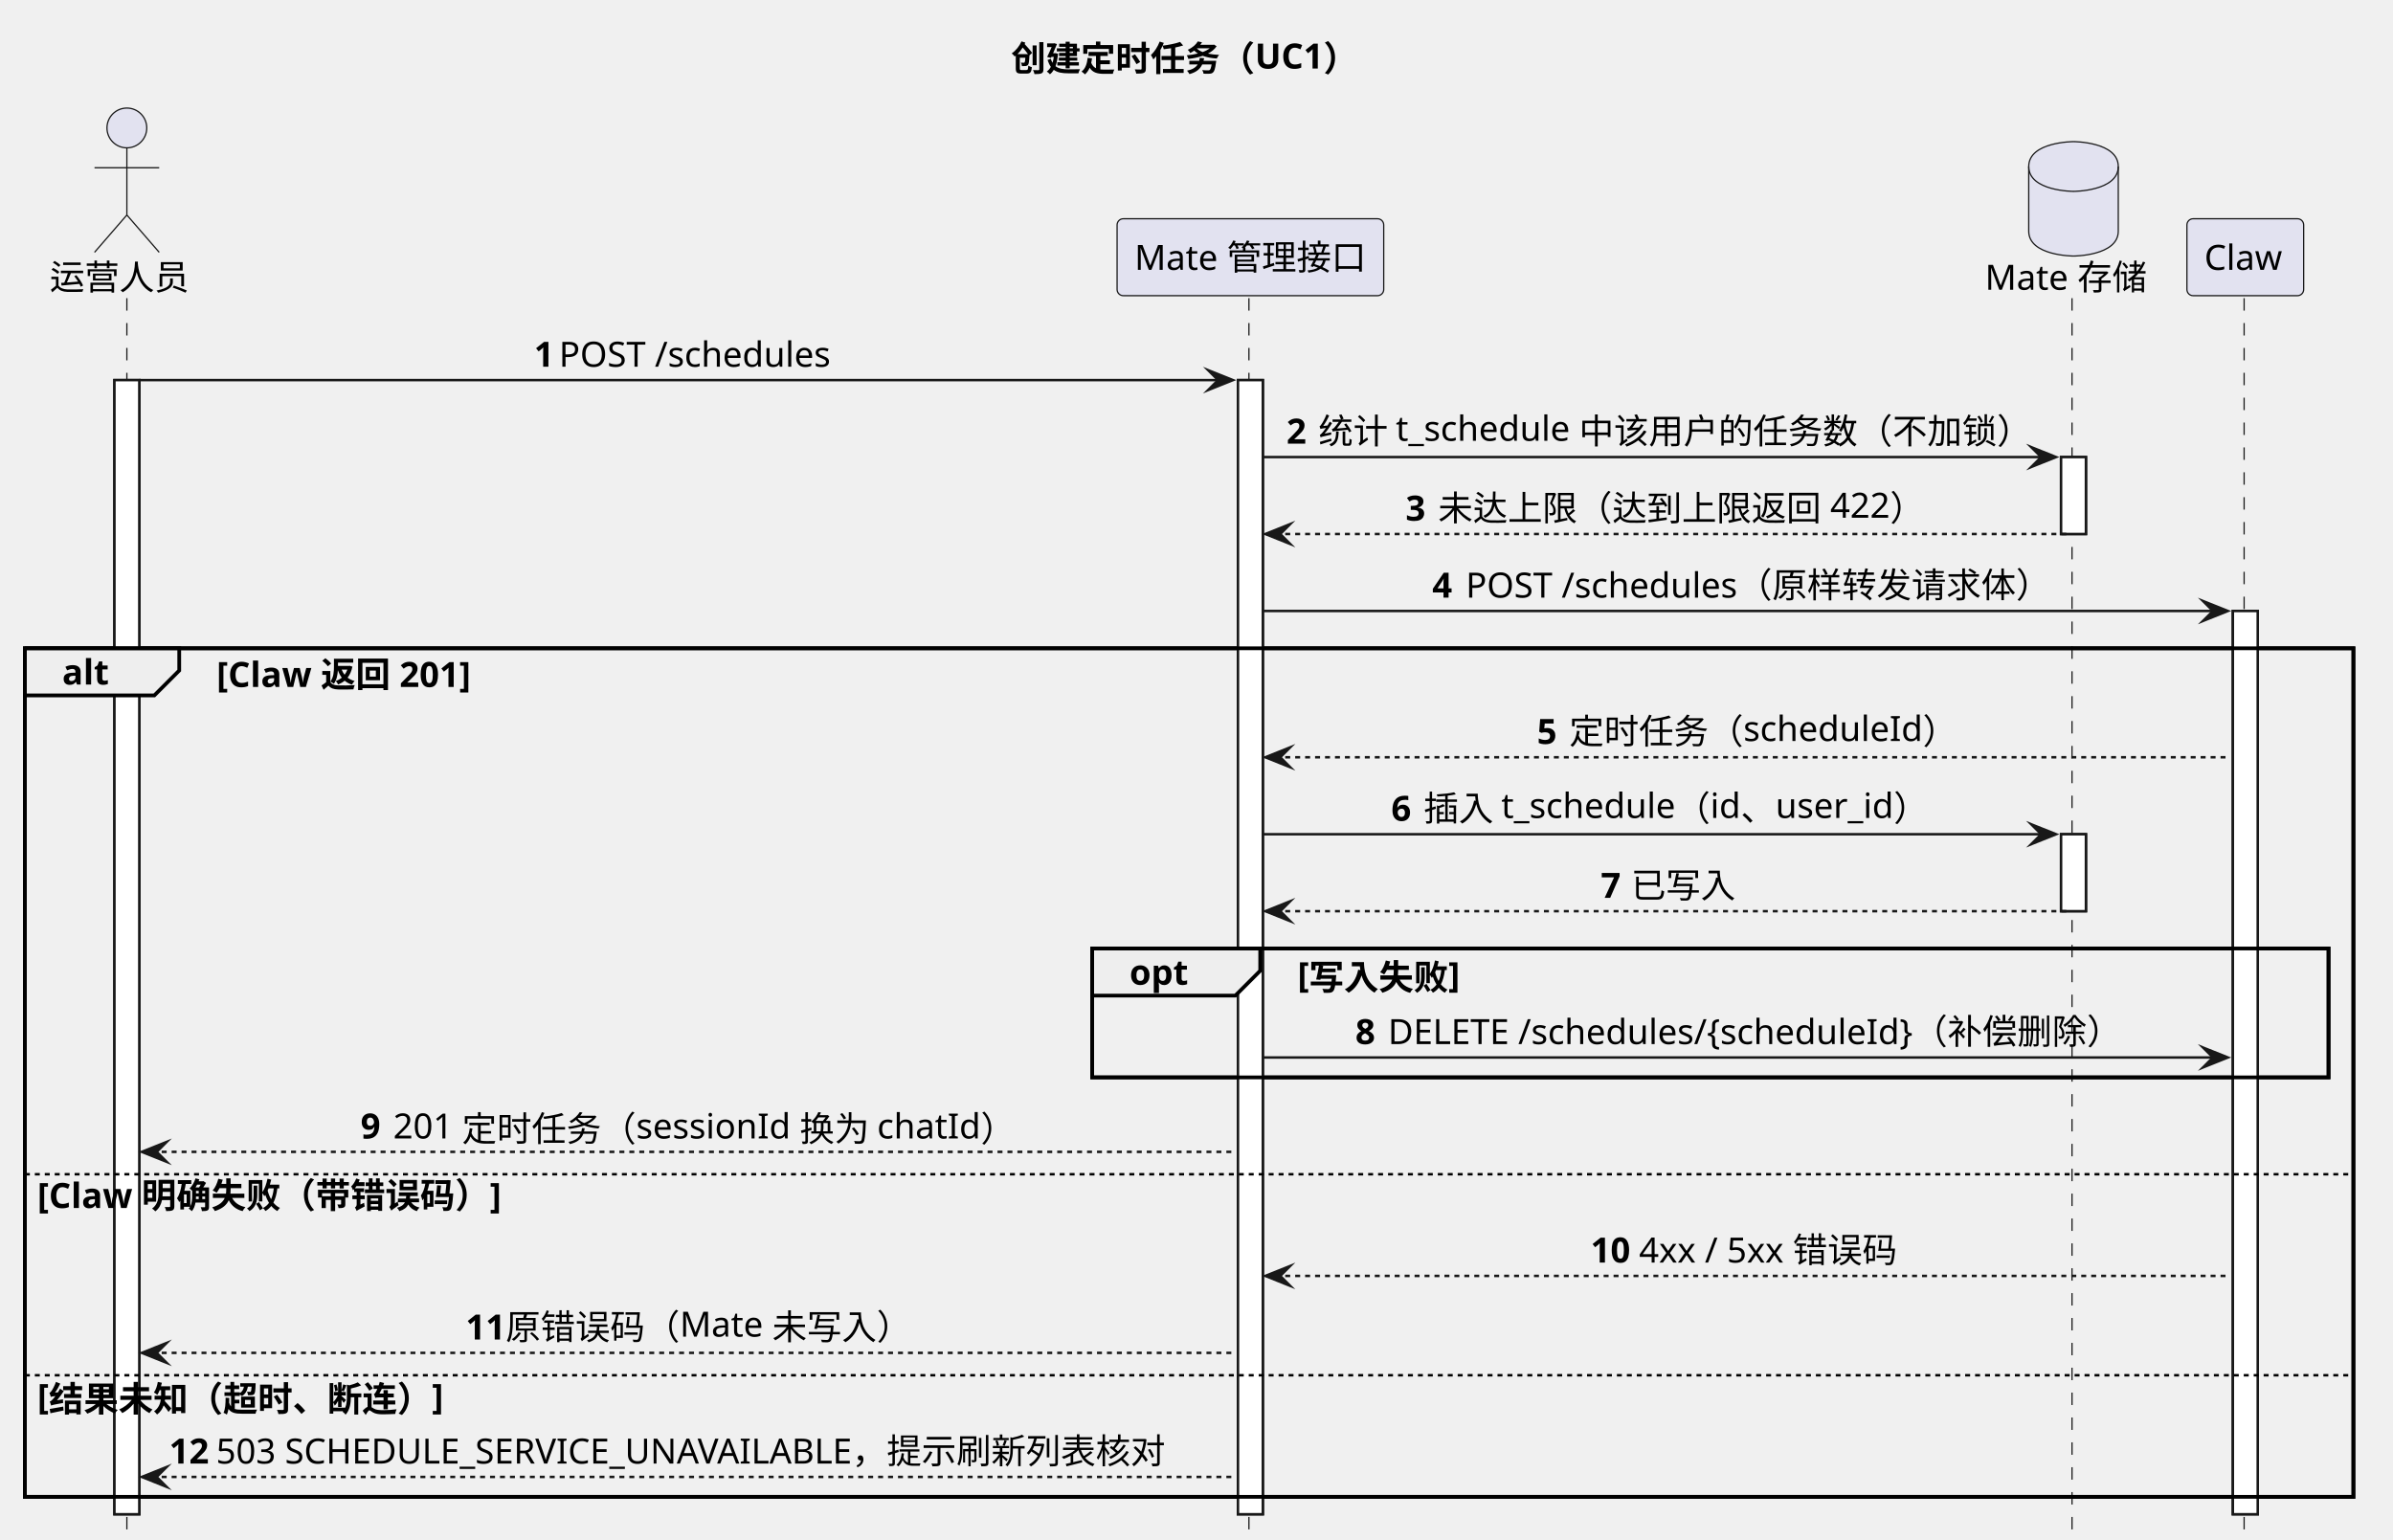
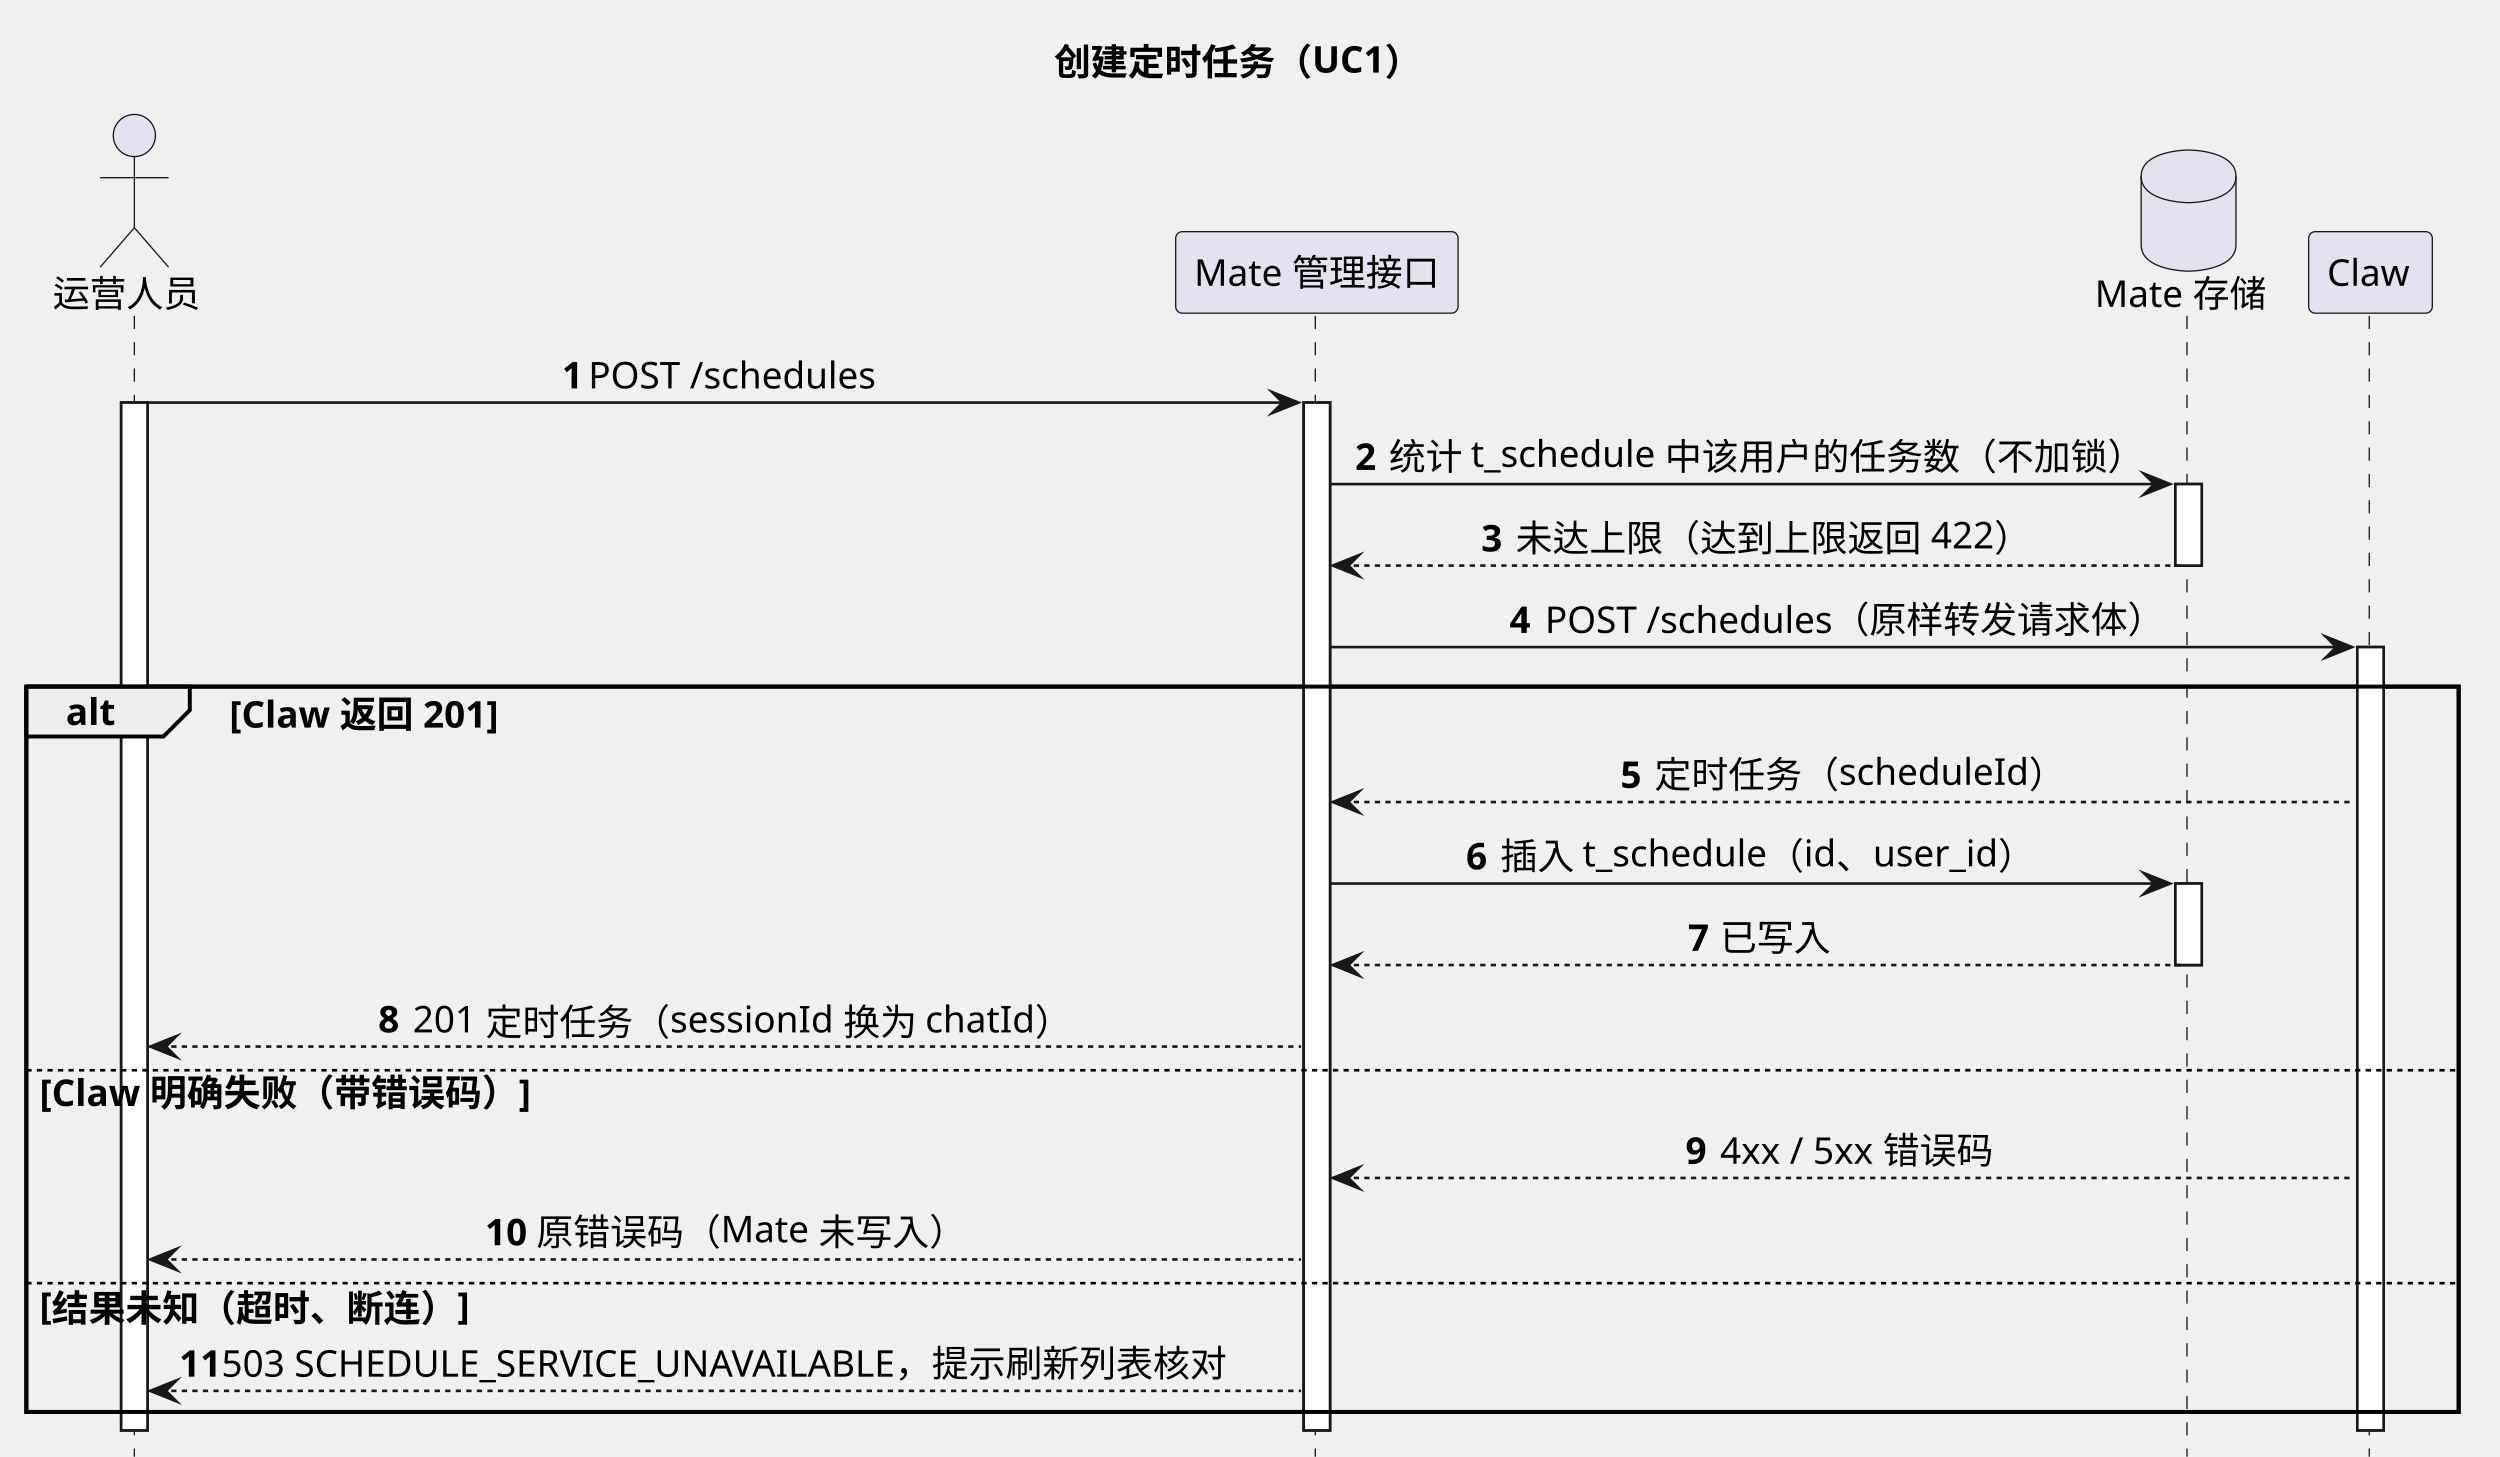
- <svg xmlns="http://www.w3.org/2000/svg" contentStyleType="text/css" data-diagram-type="SEQUENCE" height="619px" preserveAspectRatio="none" style="width:962px;height:619px;background:#FFFFFF;" version="1.1" viewBox="0 0 962 619" width="962px" zoomAndPan="magnify">
+ <svg xmlns="http://www.w3.org/2000/svg" contentStyleType="text/css" data-diagram-type="SEQUENCE" height="553px" preserveAspectRatio="none" style="width:949px;height:553px;background:#FFFFFF;" version="1.1" viewBox="0 0 949 553" width="949px" zoomAndPan="magnify">
  <defs />
  <g>
    <g class="title" data-source-line="54">
-       <text fill="#000000" font-family="sans-serif" font-size="14" font-weight="700" lengthAdjust="spacing" textLength="142.14" x="406.475" y="28.562">创建定时任务（UC1）</text>
+       <text fill="#000000" font-family="sans-serif" font-size="14" font-weight="700" lengthAdjust="spacing" textLength="142.14" x="400.084" y="28.562">创建定时任务（UC1）</text>
    </g>
    <g>
-       <rect fill="#FFFFFF" height="455.971" style="stroke:#181818;stroke-width:1;" width="10" x="46" y="152.818" />
+       <rect fill="#FFFFFF" height="390.152" style="stroke:#181818;stroke-width:1;" width="10" x="46" y="152.818" />
    </g>
    <g>
-       <rect fill="#FFFFFF" height="455.971" style="stroke:#181818;stroke-width:1;" width="10" x="497.67" y="152.818" />
+       <rect fill="#FFFFFF" height="390.152" style="stroke:#181818;stroke-width:1;" width="10" x="494.888" y="152.818" />
    </g>
    <g>
-       <rect fill="#FFFFFF" height="30.939" style="stroke:#181818;stroke-width:1;" width="10" x="828.56" y="183.758" />
+       <rect fill="#FFFFFF" height="30.939" style="stroke:#181818;stroke-width:1;" width="10" x="825.777" y="183.758" />
    </g>
    <g>
-       <rect fill="#FFFFFF" height="30.939" style="stroke:#181818;stroke-width:1;" width="10" x="828.56" y="335.394" />
+       <rect fill="#FFFFFF" height="30.939" style="stroke:#181818;stroke-width:1;" width="10" x="825.777" y="335.394" />
    </g>
    <g>
-       <rect fill="#FFFFFF" height="363.152" style="stroke:#181818;stroke-width:1;" width="10" x="897.621" y="245.637" />
+       <rect fill="#FFFFFF" height="297.334" style="stroke:#181818;stroke-width:1;" width="10" x="894.839" y="245.637" />
    </g>
-     <rect fill="none" height="341.152" style="stroke:#000000;stroke-width:1.5;" width="936.089" x="10" y="260.637" />
-     <rect fill="none" height="51.818" style="stroke:#000000;stroke-width:1.5;" width="497.013" x="439.076" y="381.334" />
+     <rect fill="none" height="275.334" style="stroke:#000000;stroke-width:1.5;" width="923.307" x="10" y="260.637" />
    <g class="participant-lifeline" data-entity-uid="part1" data-qualified-name="Operator" data-source-line="59" id="part1-lifeline">
      <g>
-         <rect fill="#000000" fill-opacity="0" height="498.91" width="8" x="47" y="119.879" />
-         <line style="stroke:#181818;stroke-width:0.5;stroke-dasharray:5,5;" x1="51" x2="51" y1="119.879" y2="618.789" />
+         <rect fill="#000000" fill-opacity="0" height="433.092" width="8" x="47" y="119.879" />
+         <line style="stroke:#181818;stroke-width:0.5;stroke-dasharray:5,5;" x1="51" x2="51" y1="119.879" y2="552.971" />
      </g>
    </g>
    <g class="participant-lifeline" data-entity-uid="part2" data-qualified-name="Mate" data-source-line="60" id="part2-lifeline">
      <g>
-         <rect fill="#000000" fill-opacity="0" height="498.91" width="8" x="498.67" y="119.879" />
-         <line style="stroke:#181818;stroke-width:0.5;stroke-dasharray:5,5;" x1="502.076" x2="502.076" y1="119.879" y2="618.789" />
+         <rect fill="#000000" fill-opacity="0" height="433.092" width="8" x="495.888" y="119.879" />
+         <line style="stroke:#181818;stroke-width:0.5;stroke-dasharray:5,5;" x1="499.294" x2="499.294" y1="119.879" y2="552.971" />
      </g>
    </g>
    <g class="participant-lifeline" data-entity-uid="part3" data-qualified-name="MateStore" data-source-line="61" id="part3-lifeline">
      <g>
-         <rect fill="#000000" fill-opacity="0" height="498.91" width="8" x="829.56" y="119.879" />
-         <line style="stroke:#181818;stroke-width:0.5;stroke-dasharray:5,5;" x1="832.966" x2="832.966" y1="119.879" y2="618.789" />
+         <rect fill="#000000" fill-opacity="0" height="433.092" width="8" x="826.777" y="119.879" />
+         <line style="stroke:#181818;stroke-width:0.5;stroke-dasharray:5,5;" x1="830.184" x2="830.184" y1="119.879" y2="552.971" />
      </g>
    </g>
    <g class="participant-lifeline" data-entity-uid="part4" data-qualified-name="Claw" data-source-line="62" id="part4-lifeline">
      <g>
-         <rect fill="#000000" fill-opacity="0" height="498.91" width="8" x="898.621" y="119.879" />
-         <line style="stroke:#181818;stroke-width:0.5;stroke-dasharray:5,5;" x1="902.153" x2="902.153" y1="119.879" y2="618.789" />
+         <rect fill="#000000" fill-opacity="0" height="433.092" width="8" x="895.839" y="119.879" />
+         <line style="stroke:#181818;stroke-width:0.5;stroke-dasharray:5,5;" x1="899.371" x2="899.371" y1="119.879" y2="552.971" />
      </g>
    </g>
    <g class="participant participant-head" data-entity-uid="part1" data-qualified-name="Operator" data-source-line="59" id="part1-head">
      <text fill="#000000" font-family="sans-serif" font-size="14" lengthAdjust="spacing" textLength="56" x="20" y="116.502">运营人员</text>
      <ellipse cx="51" cy="51.44" fill="#E2E2F0" rx="8" ry="8" style="stroke:#181818;stroke-width:0.5;" />
      <path d="M51,59.44 L51,86.439 M38,67.439 L64,67.439 M51,86.439 L38,101.439 M51,86.439 L64,101.439" fill="none" style="stroke:#181818;stroke-width:0.5;" />
    </g>
    <g class="participant participant-head" data-entity-uid="part2" data-qualified-name="Mate" data-source-line="60" id="part2-head">
-       <rect fill="#E2E2F0" height="30.939" rx="2.5" ry="2.5" style="stroke:#181818;stroke-width:0.5;" width="107.188" x="449.076" y="87.939" />
-       <text fill="#000000" font-family="sans-serif" font-size="14" lengthAdjust="spacing" textLength="93.188" x="456.076" y="108.502">Mate 管理接口</text>
+       <rect fill="#E2E2F0" height="30.939" rx="2.5" ry="2.5" style="stroke:#181818;stroke-width:0.5;" width="107.188" x="446.294" y="87.939" />
+       <text fill="#000000" font-family="sans-serif" font-size="14" lengthAdjust="spacing" textLength="93.188" x="453.294" y="108.502">Mate 管理接口</text>
    </g>
    <g class="participant participant-head" data-entity-uid="part3" data-qualified-name="MateStore" data-source-line="61" id="part3-head">
-       <text fill="#000000" font-family="sans-serif" font-size="14" lengthAdjust="spacing" textLength="65.188" x="797.966" y="116.502">Mate 存储</text>
-       <path d="M815.56,66.939 C815.56,56.94 833.56,56.94 833.56,56.94 C833.56,56.94 851.56,56.94 851.56,66.939 L851.56,92.939 C851.56,102.939 833.56,102.939 833.56,102.939 C833.56,102.939 815.56,102.939 815.56,92.939 L815.56,66.939" fill="#E2E2F0" style="stroke:#181818;stroke-width:0.5;" />
-       <path d="M815.56,66.939 C815.56,76.939 833.56,76.939 833.56,76.939 C833.56,76.939 851.56,76.939 851.56,66.939" fill="none" style="stroke:#181818;stroke-width:0.5;" />
+       <text fill="#000000" font-family="sans-serif" font-size="14" lengthAdjust="spacing" textLength="65.188" x="795.184" y="116.502">Mate 存储</text>
+       <path d="M812.777,66.939 C812.777,56.94 830.777,56.94 830.777,56.94 C830.777,56.94 848.777,56.94 848.777,66.939 L848.777,92.939 C848.777,102.939 830.777,102.939 830.777,102.939 C830.777,102.939 812.777,102.939 812.777,92.939 L812.777,66.939" fill="#E2E2F0" style="stroke:#181818;stroke-width:0.5;" />
+       <path d="M812.777,66.939 C812.777,76.939 830.777,76.939 830.777,76.939 C830.777,76.939 848.777,76.939 848.777,66.939" fill="none" style="stroke:#181818;stroke-width:0.5;" />
    </g>
    <g class="participant participant-head" data-entity-uid="part4" data-qualified-name="Claw" data-source-line="62" id="part4-head">
-       <rect fill="#E2E2F0" height="30.939" rx="2.5" ry="2.5" style="stroke:#181818;stroke-width:0.5;" width="46.935" x="879.153" y="87.939" />
-       <text fill="#000000" font-family="sans-serif" font-size="14" lengthAdjust="spacing" textLength="32.935" x="886.153" y="108.502">Claw</text>
+       <rect fill="#E2E2F0" height="30.939" rx="2.5" ry="2.5" style="stroke:#181818;stroke-width:0.5;" width="46.935" x="876.371" y="87.939" />
+       <text fill="#000000" font-family="sans-serif" font-size="14" lengthAdjust="spacing" textLength="32.935" x="883.371" y="108.502">Claw</text>
    </g>
    <g>
-       <rect fill="#FFFFFF" height="455.971" style="stroke:#181818;stroke-width:1;" width="10" x="46" y="152.818" />
+       <rect fill="#FFFFFF" height="390.152" style="stroke:#181818;stroke-width:1;" width="10" x="46" y="152.818" />
    </g>
    <g>
-       <rect fill="#FFFFFF" height="455.971" style="stroke:#181818;stroke-width:1;" width="10" x="497.67" y="152.818" />
+       <rect fill="#FFFFFF" height="390.152" style="stroke:#181818;stroke-width:1;" width="10" x="494.888" y="152.818" />
    </g>
    <g>
-       <rect fill="#FFFFFF" height="30.939" style="stroke:#181818;stroke-width:1;" width="10" x="828.56" y="183.758" />
+       <rect fill="#FFFFFF" height="30.939" style="stroke:#181818;stroke-width:1;" width="10" x="825.777" y="183.758" />
    </g>
    <g>
-       <rect fill="#FFFFFF" height="30.939" style="stroke:#181818;stroke-width:1;" width="10" x="828.56" y="335.394" />
+       <rect fill="#FFFFFF" height="30.939" style="stroke:#181818;stroke-width:1;" width="10" x="825.777" y="335.394" />
    </g>
    <g>
-       <rect fill="#FFFFFF" height="363.152" style="stroke:#181818;stroke-width:1;" width="10" x="897.621" y="245.637" />
+       <rect fill="#FFFFFF" height="297.334" style="stroke:#181818;stroke-width:1;" width="10" x="894.839" y="245.637" />
    </g>
    <g class="message" data-entity-1="part1" data-entity-2="part2" data-source-line="64" id="msg1">
-       <polygon fill="#181818" points="485.67,148.818,495.67,152.818,485.67,156.818,489.67,152.818" style="stroke:#181818;stroke-width:1;stroke-linejoin:miter;stroke-miterlimit:10;" />
-       <line style="stroke:#181818;stroke-width:1;" x1="56" x2="491.67" y1="152.818" y2="152.818" />
-       <text fill="#000000" font-family="sans-serif" font-size="14" font-weight="700" lengthAdjust="spacing" textLength="6.036" x="214.682" y="147.441">1</text>
-       <text fill="#000000" font-family="sans-serif" font-size="14" lengthAdjust="spacing" textLength="114.269" x="224.718" y="147.441">POST /schedules</text>
+       <polygon fill="#181818" points="482.888,148.818,492.888,152.818,482.888,156.818,486.888,152.818" style="stroke:#181818;stroke-width:1;stroke-linejoin:miter;stroke-miterlimit:10;" />
+       <line style="stroke:#181818;stroke-width:1;" x1="56" x2="488.888" y1="152.818" y2="152.818" />
+       <text fill="#000000" font-family="sans-serif" font-size="14" font-weight="700" lengthAdjust="spacing" textLength="6.036" x="213.291" y="147.441">1</text>
+       <text fill="#000000" font-family="sans-serif" font-size="14" lengthAdjust="spacing" textLength="114.269" x="223.327" y="147.441">POST /schedules</text>
    </g>
    <g class="message" data-entity-1="part2" data-entity-2="part3" data-source-line="66" id="msg2">
-       <polygon fill="#181818" points="816.56,179.758,826.56,183.758,816.56,187.758,820.56,183.758" style="stroke:#181818;stroke-width:1;stroke-linejoin:miter;stroke-miterlimit:10;" />
-       <line style="stroke:#181818;stroke-width:1;" x1="507.67" x2="822.56" y1="183.758" y2="183.758" />
-       <text fill="#000000" font-family="sans-serif" font-size="14" font-weight="700" lengthAdjust="spacing" textLength="8.818" x="517.17" y="178.381">2</text>
-       <text fill="#000000" font-family="sans-serif" font-size="14" lengthAdjust="spacing" textLength="289.071" x="529.988" y="178.381">统计 t_schedule 中该用户的任务数（不加锁）</text>
+       <polygon fill="#181818" points="813.777,179.758,823.777,183.758,813.777,187.758,817.777,183.758" style="stroke:#181818;stroke-width:1;stroke-linejoin:miter;stroke-miterlimit:10;" />
+       <line style="stroke:#181818;stroke-width:1;" x1="504.888" x2="819.777" y1="183.758" y2="183.758" />
+       <text fill="#000000" font-family="sans-serif" font-size="14" font-weight="700" lengthAdjust="spacing" textLength="8.818" x="514.388" y="178.381">2</text>
+       <text fill="#000000" font-family="sans-serif" font-size="14" lengthAdjust="spacing" textLength="289.071" x="527.206" y="178.381">统计 t_schedule 中该用户的任务数（不加锁）</text>
    </g>
    <g class="message" data-entity-1="part3" data-entity-2="part2" data-source-line="67" id="msg3">
-       <polygon fill="#181818" points="518.67,210.697,508.67,214.697,518.67,218.697,514.67,214.697" style="stroke:#181818;stroke-width:1;stroke-linejoin:miter;stroke-miterlimit:10;" />
-       <line style="stroke:#181818;stroke-width:1;stroke-dasharray:2,2;" x1="512.67" x2="832.56" y1="214.697" y2="214.697" />
-       <text fill="#000000" font-family="sans-serif" font-size="14" font-weight="700" lengthAdjust="spacing" textLength="9.037" x="565.067" y="209.32">3</text>
-       <text fill="#000000" font-family="sans-serif" font-size="14" lengthAdjust="spacing" textLength="198.058" x="578.105" y="209.32">未达上限（达到上限返回 422）</text>
+       <polygon fill="#181818" points="515.888,210.697,505.888,214.697,515.888,218.697,511.888,214.697" style="stroke:#181818;stroke-width:1;stroke-linejoin:miter;stroke-miterlimit:10;" />
+       <line style="stroke:#181818;stroke-width:1;stroke-dasharray:2,2;" x1="509.888" x2="829.777" y1="214.697" y2="214.697" />
+       <text fill="#000000" font-family="sans-serif" font-size="14" font-weight="700" lengthAdjust="spacing" textLength="9.037" x="562.285" y="209.32">3</text>
+       <text fill="#000000" font-family="sans-serif" font-size="14" lengthAdjust="spacing" textLength="198.058" x="575.322" y="209.32">未达上限（达到上限返回 422）</text>
    </g>
    <g class="message" data-entity-1="part2" data-entity-2="part4" data-source-line="68" id="msg4">
-       <polygon fill="#181818" points="885.621,241.637,895.621,245.637,885.621,249.637,889.621,245.637" style="stroke:#181818;stroke-width:1;stroke-linejoin:miter;stroke-miterlimit:10;" />
-       <line style="stroke:#181818;stroke-width:1;" x1="507.67" x2="891.621" y1="245.637" y2="245.637" />
-       <text fill="#000000" font-family="sans-serif" font-size="14" font-weight="700" lengthAdjust="spacing" textLength="9.468" x="575.777" y="240.26">4</text>
-       <text fill="#000000" font-family="sans-serif" font-size="14" lengthAdjust="spacing" textLength="240.269" x="589.245" y="240.26">POST /schedules（原样转发请求体）</text>
+       <polygon fill="#181818" points="882.839,241.637,892.839,245.637,882.839,249.637,886.839,245.637" style="stroke:#181818;stroke-width:1;stroke-linejoin:miter;stroke-miterlimit:10;" />
+       <line style="stroke:#181818;stroke-width:1;" x1="504.888" x2="888.839" y1="245.637" y2="245.637" />
+       <text fill="#000000" font-family="sans-serif" font-size="14" font-weight="700" lengthAdjust="spacing" textLength="9.468" x="572.995" y="240.26">4</text>
+       <text fill="#000000" font-family="sans-serif" font-size="14" lengthAdjust="spacing" textLength="240.269" x="586.462" y="240.26">POST /schedules（原样转发请求体）</text>
    </g>
    <path d="M10,260.637 L72.049,260.637 L72.049,269.576 L62.049,279.576 L10,279.576 L10,260.637" fill="#EEEEEE" style="stroke:#000000;stroke-width:1.5;" />
-     <rect fill="none" height="341.152" style="stroke:#000000;stroke-width:1.5;" width="936.089" x="10" y="260.637" />
+     <rect fill="none" height="275.334" style="stroke:#000000;stroke-width:1.5;" width="923.307" x="10" y="260.637" />
    <text fill="#000000" font-family="sans-serif" font-size="14" font-weight="700" lengthAdjust="spacing" textLength="17.049" x="25" y="275.199">alt</text>
    <text fill="#000000" font-family="sans-serif" font-size="14" font-weight="700" lengthAdjust="spacing" textLength="104.535" x="87.049" y="276.199">[Claw 返回 201]</text>
    <g class="message" data-entity-1="part4" data-entity-2="part2" data-source-line="70" id="msg5">
-       <polygon fill="#181818" points="518.67,300.455,508.67,304.455,518.67,308.455,514.67,304.455" style="stroke:#181818;stroke-width:1;stroke-linejoin:miter;stroke-miterlimit:10;" />
-       <line style="stroke:#181818;stroke-width:1;stroke-dasharray:2,2;" x1="512.67" x2="896.621" y1="304.455" y2="304.455" />
-       <text fill="#000000" font-family="sans-serif" font-size="14" font-weight="700" lengthAdjust="spacing" textLength="8.948" x="617.89" y="299.078">5</text>
-       <text fill="#000000" font-family="sans-serif" font-size="14" lengthAdjust="spacing" textLength="156.564" x="630.838" y="299.078">定时任务（scheduleId）</text>
+       <polygon fill="#181818" points="515.888,300.455,505.888,304.455,515.888,308.455,511.888,304.455" style="stroke:#181818;stroke-width:1;stroke-linejoin:miter;stroke-miterlimit:10;" />
+       <line style="stroke:#181818;stroke-width:1;stroke-dasharray:2,2;" x1="509.888" x2="893.839" y1="304.455" y2="304.455" />
+       <text fill="#000000" font-family="sans-serif" font-size="14" font-weight="700" lengthAdjust="spacing" textLength="8.948" x="615.107" y="299.078">5</text>
+       <text fill="#000000" font-family="sans-serif" font-size="14" lengthAdjust="spacing" textLength="156.564" x="628.056" y="299.078">定时任务（scheduleId）</text>
    </g>
    <g class="message" data-entity-1="part2" data-entity-2="part3" data-source-line="71" id="msg6">
-       <polygon fill="#181818" points="816.56,331.394,826.56,335.394,816.56,339.394,820.56,335.394" style="stroke:#181818;stroke-width:1;stroke-linejoin:miter;stroke-miterlimit:10;" />
-       <line style="stroke:#181818;stroke-width:1;" x1="507.67" x2="822.56" y1="335.394" y2="335.394" />
-       <text fill="#000000" font-family="sans-serif" font-size="14" font-weight="700" lengthAdjust="spacing" textLength="9.092" x="559.296" y="330.018">6</text>
-       <text fill="#000000" font-family="sans-serif" font-size="14" lengthAdjust="spacing" textLength="204.545" x="572.388" y="330.018">插入 t_schedule（id、user_id）</text>
+       <polygon fill="#181818" points="813.777,331.394,823.777,335.394,813.777,339.394,817.777,335.394" style="stroke:#181818;stroke-width:1;stroke-linejoin:miter;stroke-miterlimit:10;" />
+       <line style="stroke:#181818;stroke-width:1;" x1="504.888" x2="819.777" y1="335.394" y2="335.394" />
+       <text fill="#000000" font-family="sans-serif" font-size="14" font-weight="700" lengthAdjust="spacing" textLength="9.092" x="556.514" y="330.018">6</text>
+       <text fill="#000000" font-family="sans-serif" font-size="14" lengthAdjust="spacing" textLength="204.545" x="569.606" y="330.018">插入 t_schedule（id、user_id）</text>
    </g>
    <g class="message" data-entity-1="part3" data-entity-2="part2" data-source-line="72" id="msg7">
-       <polygon fill="#181818" points="518.67,362.334,508.67,366.334,518.67,370.334,514.67,366.334" style="stroke:#181818;stroke-width:1;stroke-linejoin:miter;stroke-miterlimit:10;" />
-       <line style="stroke:#181818;stroke-width:1;stroke-dasharray:2,2;" x1="512.67" x2="832.56" y1="366.334" y2="366.334" />
-       <text fill="#000000" font-family="sans-serif" font-size="14" font-weight="700" lengthAdjust="spacing" textLength="8.142" x="643.544" y="360.957">7</text>
-       <text fill="#000000" font-family="sans-serif" font-size="14" lengthAdjust="spacing" textLength="42" x="655.686" y="360.957">已写入</text>
+       <polygon fill="#181818" points="515.888,362.334,505.888,366.334,515.888,370.334,511.888,366.334" style="stroke:#181818;stroke-width:1;stroke-linejoin:miter;stroke-miterlimit:10;" />
+       <line style="stroke:#181818;stroke-width:1;stroke-dasharray:2,2;" x1="509.888" x2="829.777" y1="366.334" y2="366.334" />
+       <text fill="#000000" font-family="sans-serif" font-size="14" font-weight="700" lengthAdjust="spacing" textLength="8.142" x="640.762" y="360.957">7</text>
+       <text fill="#000000" font-family="sans-serif" font-size="14" lengthAdjust="spacing" textLength="42" x="652.903" y="360.957">已写入</text>
    </g>
-     <path d="M439.076,381.334 L506.614,381.334 L506.614,390.273 L496.614,400.273 L439.076,400.273 L439.076,381.334" fill="#EEEEEE" style="stroke:#000000;stroke-width:1.5;" />
-     <rect fill="none" height="51.818" style="stroke:#000000;stroke-width:1.5;" width="497.013" x="439.076" y="381.334" />
-     <text fill="#000000" font-family="sans-serif" font-size="14" font-weight="700" lengthAdjust="spacing" textLength="22.538" x="454.076" y="395.897">opt</text>
-     <text fill="#000000" font-family="sans-serif" font-size="14" font-weight="700" lengthAdjust="spacing" textLength="68.305" x="521.614" y="396.897">[写入失败]</text>
-     <g class="message" data-entity-1="part2" data-entity-2="part4" data-source-line="74" id="msg8">
-       <polygon fill="#181818" points="885.621,421.152,895.621,425.152,885.621,429.152,889.621,425.152" style="stroke:#181818;stroke-width:1;stroke-linejoin:miter;stroke-miterlimit:10;" />
-       <line style="stroke:#181818;stroke-width:1;" x1="507.67" x2="891.621" y1="425.152" y2="425.152" />
-       <text fill="#000000" font-family="sans-serif" font-size="14" font-weight="700" lengthAdjust="spacing" textLength="9.112" x="544.865" y="419.775">8</text>
-       <text fill="#000000" font-family="sans-serif" font-size="14" lengthAdjust="spacing" textLength="302.449" x="557.977" y="419.775">DELETE /schedules/{scheduleId}（补偿删除）</text>
+     <g class="message" data-entity-1="part2" data-entity-2="part1" data-source-line="73" id="msg8">
+       <polygon fill="#181818" points="67,393.273,57,397.273,67,401.273,63,397.273" style="stroke:#181818;stroke-width:1;stroke-linejoin:miter;stroke-miterlimit:10;" />
+       <line style="stroke:#181818;stroke-width:1;stroke-dasharray:2,2;" x1="61" x2="493.888" y1="397.273" y2="397.273" />
+       <text fill="#000000" font-family="sans-serif" font-size="14" font-weight="700" lengthAdjust="spacing" textLength="9.112" x="143.565" y="391.897">8</text>
+       <text fill="#000000" font-family="sans-serif" font-size="14" lengthAdjust="spacing" textLength="250.647" x="156.677" y="391.897">201 定时任务（sessionId 换为 chatId）</text>
    </g>
-     <g class="message" data-entity-1="part2" data-entity-2="part1" data-source-line="76" id="msg9">
-       <polygon fill="#181818" points="67,459.092,57,463.092,67,467.092,63,463.092" style="stroke:#181818;stroke-width:1;stroke-linejoin:miter;stroke-miterlimit:10;" />
-       <line style="stroke:#181818;stroke-width:1;stroke-dasharray:2,2;" x1="61" x2="496.67" y1="463.092" y2="463.092" />
-       <text fill="#000000" font-family="sans-serif" font-size="14" font-weight="700" lengthAdjust="spacing" textLength="9.092" x="144.966" y="457.715">9</text>
-       <text fill="#000000" font-family="sans-serif" font-size="14" lengthAdjust="spacing" textLength="250.647" x="158.058" y="457.715">201 定时任务（sessionId 换为 chatId）</text>
+     <line style="stroke:#000000;stroke-width:1;stroke-dasharray:2,2;" x1="10" x2="933.307" y1="406.273" y2="406.273" />
+     <text fill="#000000" font-family="sans-serif" font-size="14" font-weight="700" lengthAdjust="spacing" textLength="192.425" x="15" y="419.836">[Claw 明确失败（带错误码）]</text>
+     <g class="message" data-entity-1="part4" data-entity-2="part2" data-source-line="75" id="msg9">
+       <polygon fill="#181818" points="515.888,443.152,505.888,447.152,515.888,451.152,511.888,447.152" style="stroke:#181818;stroke-width:1;stroke-linejoin:miter;stroke-miterlimit:10;" />
+       <line style="stroke:#181818;stroke-width:1;stroke-dasharray:2,2;" x1="509.888" x2="893.839" y1="447.152" y2="447.152" />
+       <text fill="#000000" font-family="sans-serif" font-size="14" font-weight="700" lengthAdjust="spacing" textLength="9.092" x="639.826" y="441.775">9</text>
+       <text fill="#000000" font-family="sans-serif" font-size="14" lengthAdjust="spacing" textLength="106.982" x="652.918" y="441.775">4xx / 5xx 错误码</text>
    </g>
-     <line style="stroke:#000000;stroke-width:1;stroke-dasharray:2,2;" x1="10" x2="946.089" y1="472.092" y2="472.092" />
-     <text fill="#000000" font-family="sans-serif" font-size="14" font-weight="700" lengthAdjust="spacing" textLength="192.425" x="15" y="485.654">[Claw 明确失败（带错误码）]</text>
-     <g class="message" data-entity-1="part4" data-entity-2="part2" data-source-line="78" id="msg10">
-       <polygon fill="#181818" points="518.67,508.971,508.67,512.971,518.67,516.971,514.67,512.971" style="stroke:#181818;stroke-width:1;stroke-linejoin:miter;stroke-miterlimit:10;" />
-       <line style="stroke:#181818;stroke-width:1;stroke-dasharray:2,2;" x1="512.67" x2="896.621" y1="512.971" y2="512.971" />
-       <text fill="#000000" font-family="sans-serif" font-size="14" font-weight="700" lengthAdjust="spacing" textLength="15.477" x="639.416" y="507.594">10</text>
-       <text fill="#000000" font-family="sans-serif" font-size="14" lengthAdjust="spacing" textLength="106.982" x="658.893" y="507.594">4xx / 5xx 错误码</text>
+     <g class="message" data-entity-1="part2" data-entity-2="part1" data-source-line="76" id="msg10">
+       <polygon fill="#181818" points="67,474.092,57,478.092,67,482.092,63,478.092" style="stroke:#181818;stroke-width:1;stroke-linejoin:miter;stroke-miterlimit:10;" />
+       <line style="stroke:#181818;stroke-width:1;stroke-dasharray:2,2;" x1="61" x2="493.888" y1="478.092" y2="478.092" />
+       <text fill="#000000" font-family="sans-serif" font-size="14" font-weight="700" lengthAdjust="spacing" textLength="15.477" x="184.112" y="472.715">10</text>
+       <text fill="#000000" font-family="sans-serif" font-size="14" lengthAdjust="spacing" textLength="163.188" x="203.588" y="472.715">原错误码（Mate 未写入）</text>
    </g>
-     <g class="message" data-entity-1="part2" data-entity-2="part1" data-source-line="79" id="msg11">
-       <polygon fill="#181818" points="67,539.91,57,543.91,67,547.91,63,543.91" style="stroke:#181818;stroke-width:1;stroke-linejoin:miter;stroke-miterlimit:10;" />
-       <line style="stroke:#181818;stroke-width:1;stroke-dasharray:2,2;" x1="61" x2="496.67" y1="543.91" y2="543.91" />
-       <text fill="#000000" font-family="sans-serif" font-size="14" font-weight="700" lengthAdjust="spacing" textLength="12.072" x="187.205" y="538.533">11</text>
-       <text fill="#000000" font-family="sans-serif" font-size="14" lengthAdjust="spacing" textLength="163.188" x="203.277" y="538.533">原错误码（Mate 未写入）</text>
-     </g>
-     <line style="stroke:#000000;stroke-width:1;stroke-dasharray:2,2;" x1="10" x2="946.089" y1="552.91" y2="552.91" />
-     <text fill="#000000" font-family="sans-serif" font-size="14" font-weight="700" lengthAdjust="spacing" textLength="169.367" x="15" y="566.473">[结果未知（超时、断连）]</text>
-     <g class="message" data-entity-1="part2" data-entity-2="part1" data-source-line="81" id="msg12">
-       <polygon fill="#181818" points="67,589.789,57,593.789,67,597.789,63,593.789" style="stroke:#181818;stroke-width:1;stroke-linejoin:miter;stroke-miterlimit:10;" />
-       <line style="stroke:#181818;stroke-width:1;stroke-dasharray:2,2;" x1="61" x2="496.67" y1="593.789" y2="593.789" />
-       <text fill="#000000" font-family="sans-serif" font-size="14" font-weight="700" lengthAdjust="spacing" textLength="14.854" x="68" y="588.412">12</text>
-       <text fill="#000000" font-family="sans-serif" font-size="14" lengthAdjust="spacing" textLength="398.815" x="86.855" y="588.412">503 SCHEDULE_SERVICE_UNAVAILABLE，提示刷新列表核对</text>
+     <line style="stroke:#000000;stroke-width:1;stroke-dasharray:2,2;" x1="10" x2="933.307" y1="487.092" y2="487.092" />
+     <text fill="#000000" font-family="sans-serif" font-size="14" font-weight="700" lengthAdjust="spacing" textLength="169.367" x="15" y="500.654">[结果未知（超时、断连）]</text>
+     <g class="message" data-entity-1="part2" data-entity-2="part1" data-source-line="78" id="msg11">
+       <polygon fill="#181818" points="67,523.971,57,527.971,67,531.971,63,527.971" style="stroke:#181818;stroke-width:1;stroke-linejoin:miter;stroke-miterlimit:10;" />
+       <line style="stroke:#181818;stroke-width:1;stroke-dasharray:2,2;" x1="61" x2="493.888" y1="527.971" y2="527.971" />
+       <text fill="#000000" font-family="sans-serif" font-size="14" font-weight="700" lengthAdjust="spacing" textLength="12.072" x="68" y="522.594">11</text>
+       <text fill="#000000" font-family="sans-serif" font-size="14" lengthAdjust="spacing" textLength="398.815" x="84.072" y="522.594">503 SCHEDULE_SERVICE_UNAVAILABLE，提示刷新列表核对</text>
    </g>
  </g>
</svg>
